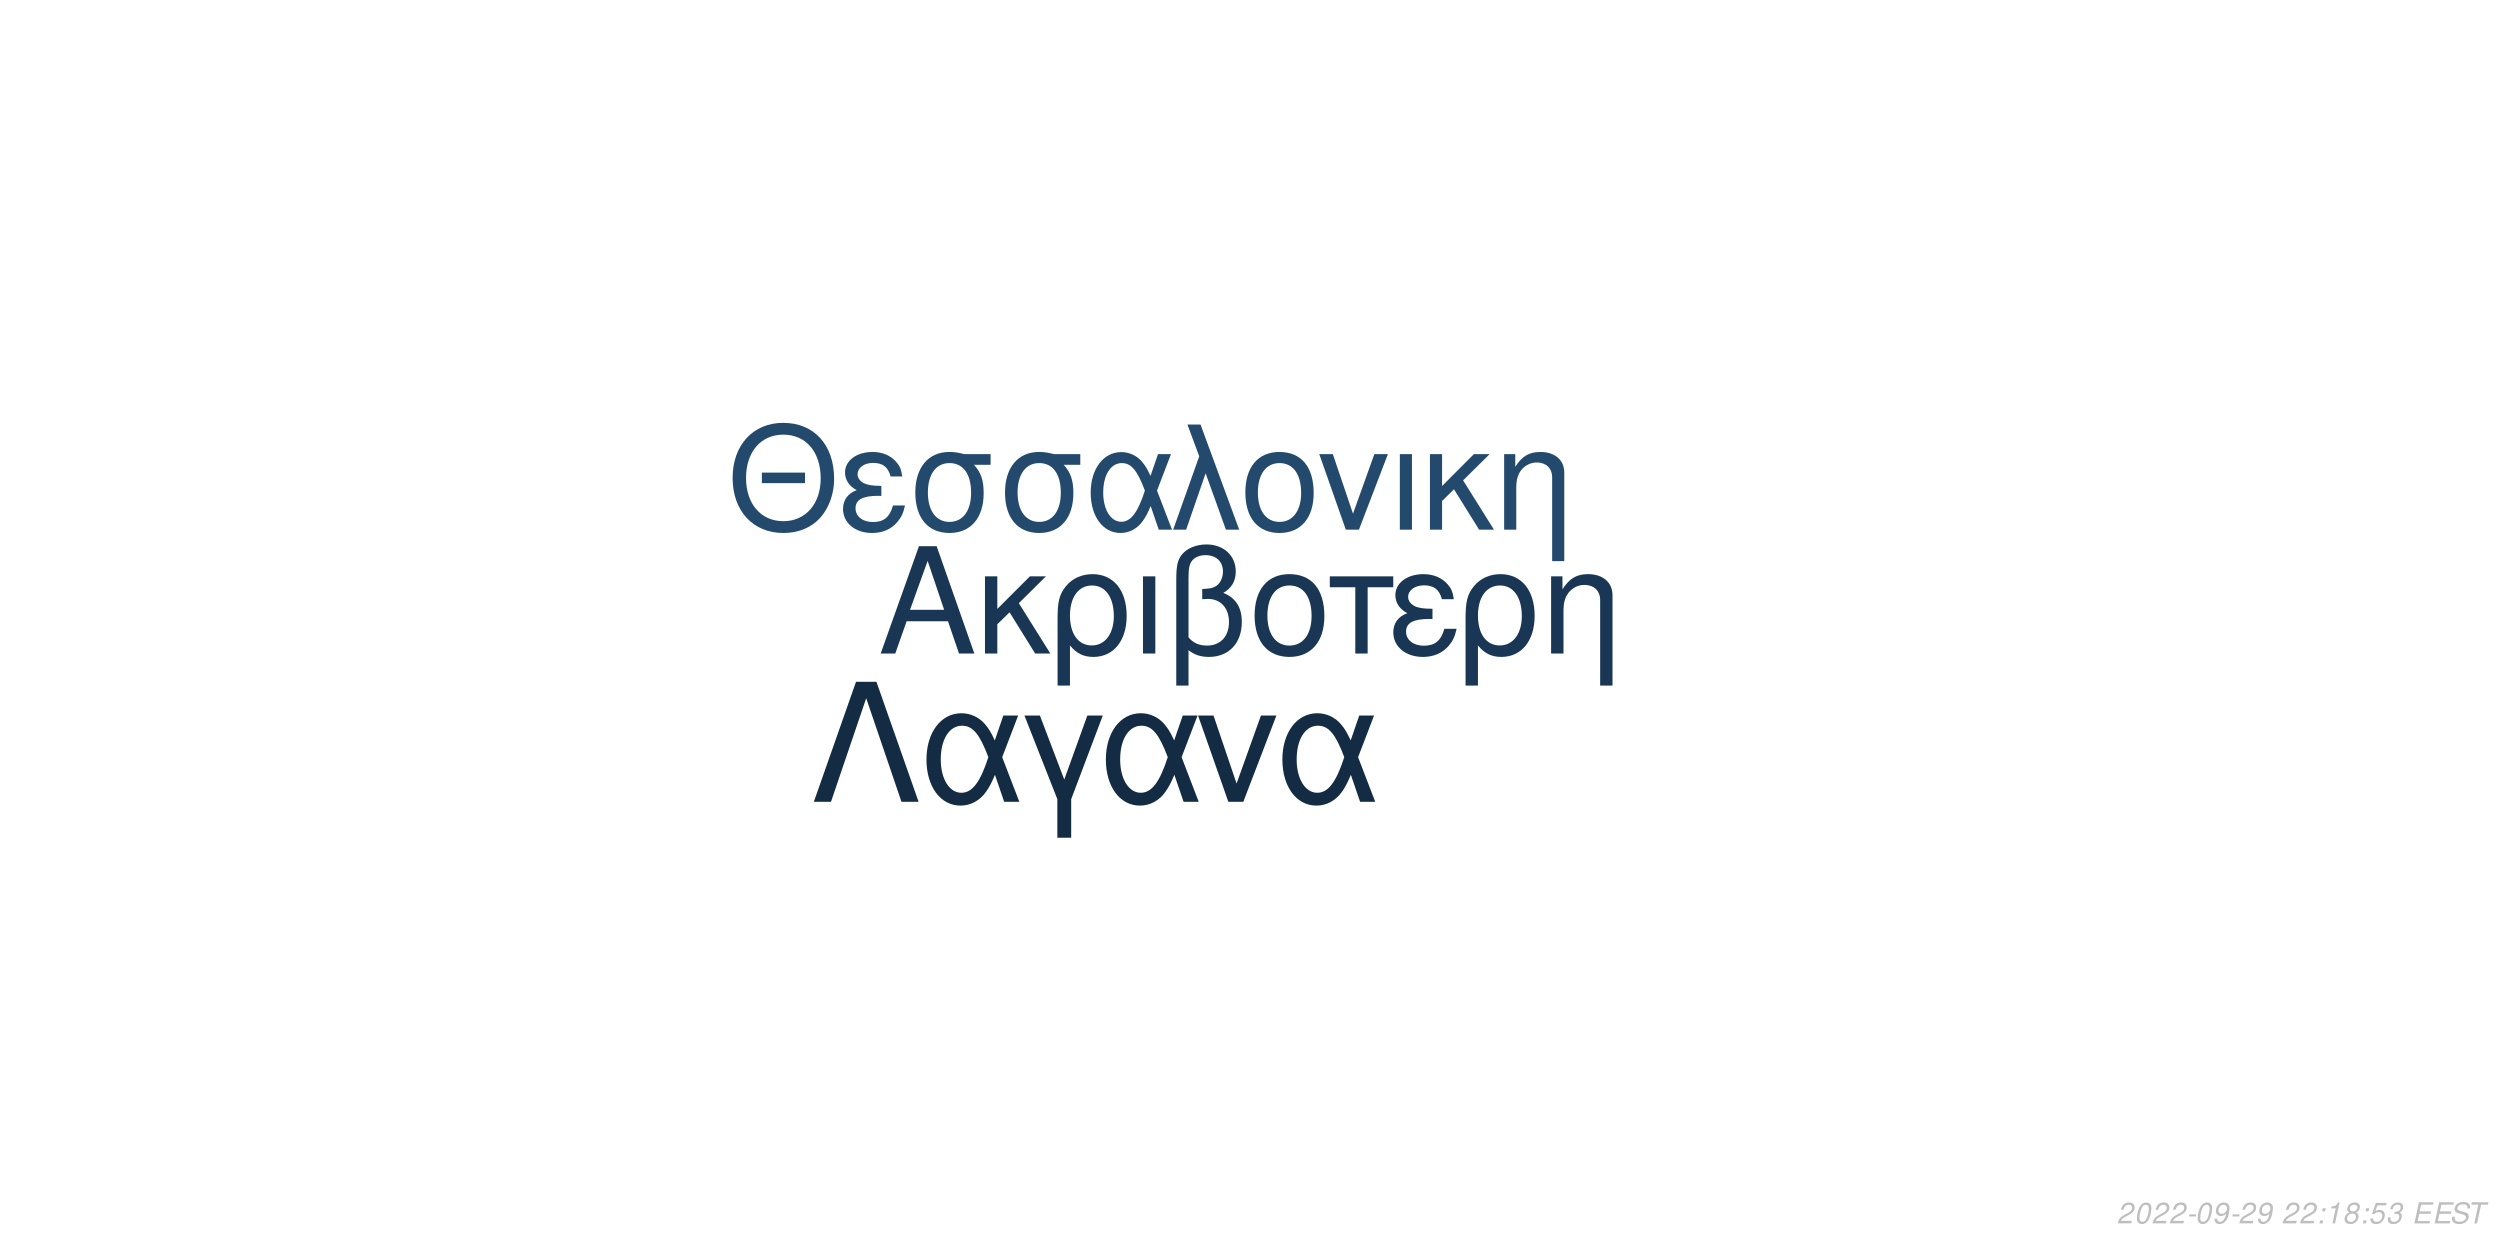
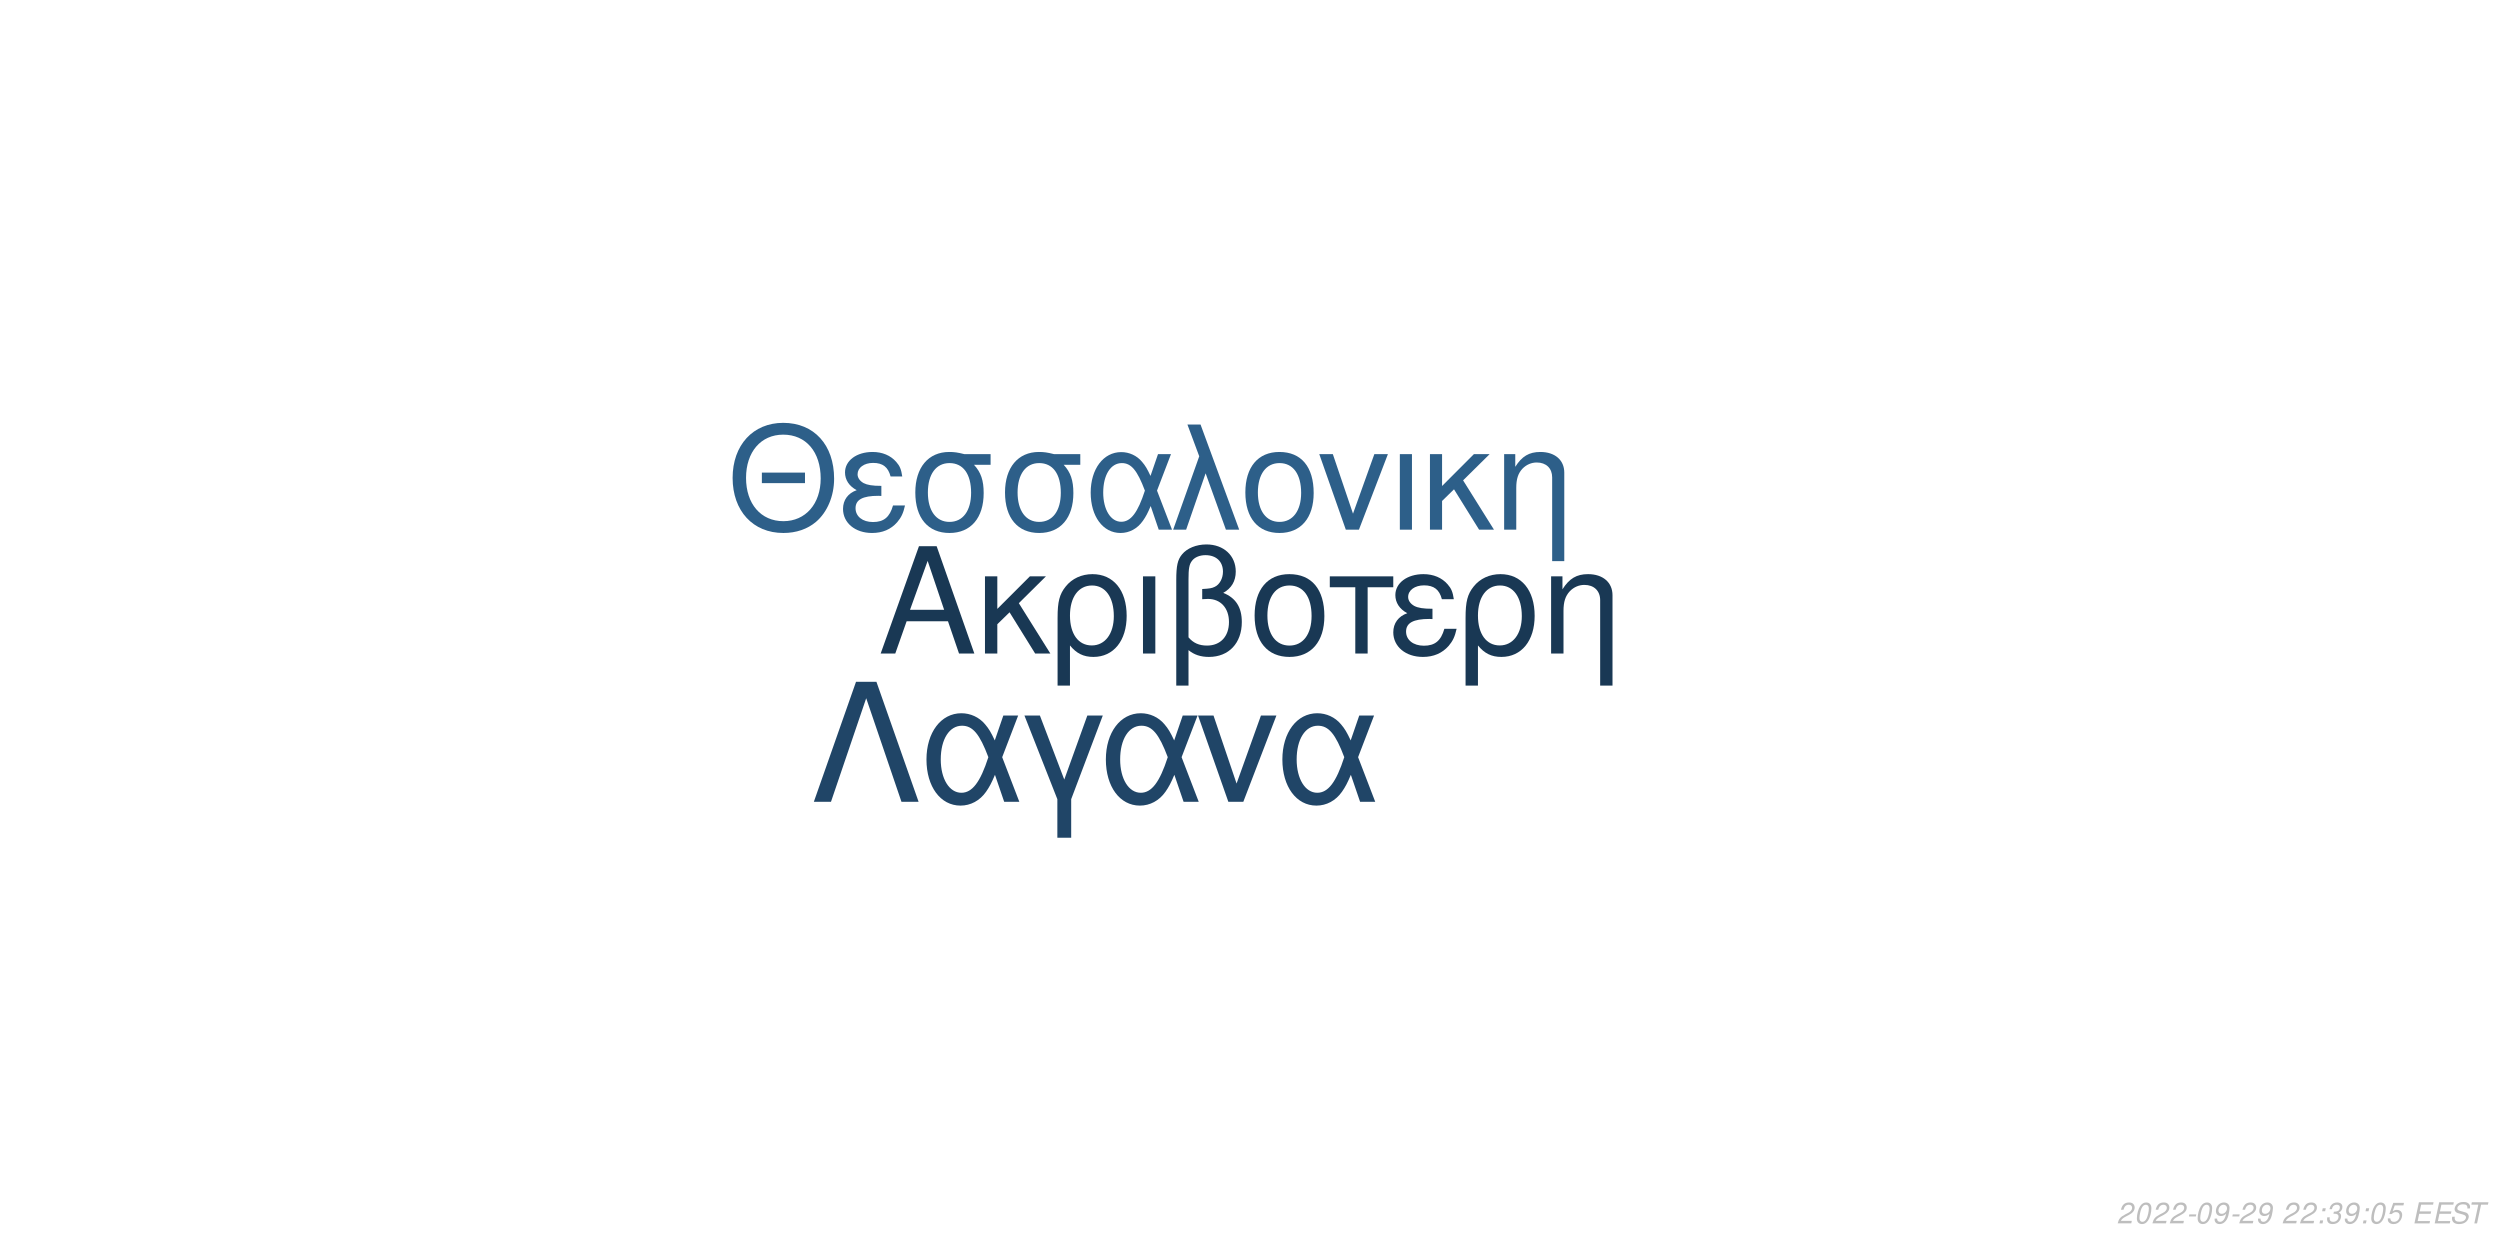
<svg xmlns="http://www.w3.org/2000/svg" xmlns:xlink="http://www.w3.org/1999/xlink" width="864pt" height="432pt" viewBox="0 0 864 432" version="1.1">
  <defs>
    <g>
      <symbol overflow="visible" id="glyph0-0">
        <path style="stroke:none;" d="" />
      </symbol>
      <symbol overflow="visible" id="glyph0-1">
        <path style="stroke:none;" d="M 24.125 -11.141 L 27.938 0 L 33.234 0 L 20.203 -37.094 L 14.094 -37.094 L 0.859 0 L 5.906 0 L 9.828 -11.141 Z M 22.797 -15.109 L 11 -15.109 L 17.094 -32.016 Z M 22.797 -15.109 " />
      </symbol>
      <symbol overflow="visible" id="glyph0-2">
        <path style="stroke:none;" d="M 7.172 -15.422 L 7.172 -26.672 L 2.906 -26.672 L 2.906 0 L 7.172 0 L 7.172 -10.125 L 11.406 -14.25 L 20.25 0 L 25.5 0 L 14.609 -17.406 L 23.969 -26.672 L 18.422 -26.672 Z M 7.172 -15.422 " />
      </symbol>
      <symbol overflow="visible" id="glyph0-3">
        <path style="stroke:none;" d="M 3 11.094 L 7.281 11.094 L 7.281 -2.797 C 9.516 -0.047 11.953 1.172 15.375 1.172 C 22.344 1.172 26.875 -4.422 26.875 -13.031 C 26.875 -21.891 22.297 -27.438 15.062 -27.438 C 11.297 -27.438 7.984 -25.906 5.797 -23.156 C 3.672 -20.516 3 -17.969 3 -12.359 Z M 14.906 -23.516 C 19.547 -23.516 22.438 -19.438 22.438 -12.922 C 22.438 -6.812 19.391 -2.797 14.812 -2.797 C 10.172 -2.797 7.281 -6.766 7.281 -13.125 C 7.281 -19.484 10.234 -23.516 14.906 -23.516 Z M 14.906 -23.516 " />
      </symbol>
      <symbol overflow="visible" id="glyph0-4">
        <path style="stroke:none;" d="M 3.516 0 L 7.781 0 L 7.781 -26.672 L 3.516 -26.672 Z M 3.516 0 " />
      </symbol>
      <symbol overflow="visible" id="glyph0-5">
        <path style="stroke:none;" d="M 4.016 11.094 L 8.25 11.094 L 8.25 -1.172 C 10.172 0.406 12.422 1.172 15.312 1.172 C 22.188 1.172 26.672 -3.609 26.672 -10.891 C 26.672 -15.984 24.578 -19.234 20.25 -20.969 C 23.109 -22.547 24.578 -25.031 24.578 -28.344 C 24.578 -33.844 20.406 -37.703 14.453 -37.703 C 10.938 -37.703 7.734 -36.391 6 -34.25 C 4.484 -32.422 4.016 -30.328 4.016 -25.391 Z M 8.25 -25.656 C 8.25 -29.359 8.5 -30.844 9.469 -32.062 C 10.375 -33.281 12.156 -34 14.094 -34 C 17.812 -34 20.156 -31.812 20.156 -28.297 C 20.156 -25.953 18.984 -23.812 17.297 -23.047 C 16.281 -22.547 15.469 -22.438 12.984 -22.297 L 12.984 -18.781 C 13.734 -18.828 14.344 -18.875 14.969 -18.875 C 19.344 -18.875 22.234 -15.719 22.234 -10.891 C 22.234 -5.906 19.281 -2.75 14.656 -2.75 C 11.953 -2.75 9.922 -3.609 8.25 -5.594 Z M 8.25 -25.656 " />
      </symbol>
      <symbol overflow="visible" id="glyph0-6">
        <path style="stroke:none;" d="M 14.094 -27.438 C 6.562 -27.438 2.094 -22.094 2.094 -13.125 C 2.094 -4.125 6.562 1.172 14.141 1.172 C 21.672 1.172 26.203 -4.172 26.203 -12.922 C 26.203 -22.188 21.828 -27.438 14.094 -27.438 Z M 14.141 -23.516 C 18.938 -23.516 21.781 -19.594 21.781 -12.984 C 21.781 -6.672 18.828 -2.75 14.141 -2.75 C 9.422 -2.75 6.516 -6.672 6.516 -13.125 C 6.516 -19.594 9.422 -23.516 14.141 -23.516 Z M 14.141 -23.516 " />
      </symbol>
      <symbol overflow="visible" id="glyph0-7">
        <path style="stroke:none;" d="M 7.891 0 L 12.156 0 L 12.156 -22.906 L 21.016 -22.906 L 21.016 -26.672 L -0.922 -26.672 L -0.922 -22.906 L 7.891 -22.906 Z M 7.891 0 " />
      </symbol>
      <symbol overflow="visible" id="glyph0-8">
        <path style="stroke:none;" d="M 14.562 -15.469 C 11.344 -15.469 9.562 -15.781 8.297 -16.438 C 6.922 -17.203 6.156 -18.328 6.156 -19.547 C 6.156 -21.891 8.453 -23.562 11.656 -23.562 C 15.062 -23.562 16.953 -22.094 17.812 -18.781 L 21.938 -18.781 C 21.578 -21.266 21.062 -22.5 19.797 -23.922 C 17.812 -26.203 14.906 -27.438 11.453 -27.438 C 5.797 -27.438 1.734 -24.375 1.734 -20.203 C 1.734 -17.609 3.156 -15.375 5.859 -13.938 C 2.797 -12.875 1.016 -10.484 1.016 -7.328 C 1.016 -2.391 5.297 1.172 11.25 1.172 C 14.969 1.172 17.906 -0.109 20.156 -2.641 C 21.578 -4.328 22.297 -5.797 22.906 -8.547 L 18.672 -8.547 C 17.5 -4.422 15.422 -2.703 11.609 -2.703 C 7.938 -2.703 5.438 -4.688 5.438 -7.578 C 5.438 -10.578 7.938 -11.953 13.484 -11.953 C 13.641 -11.953 14.094 -11.953 14.562 -11.906 Z M 14.562 -15.469 " />
      </symbol>
      <symbol overflow="visible" id="glyph0-9">
        <path style="stroke:none;" d="M 3.562 -26.672 L 3.562 0 L 7.844 0 L 7.844 -14.703 C 7.844 -17.906 8.5 -19.891 10.031 -21.531 C 11.406 -22.953 13.188 -23.719 15.062 -23.719 C 18.375 -23.719 20.516 -21.672 20.516 -18.469 L 20.516 11.094 L 24.781 11.094 L 24.781 -20.156 C 24.781 -24.578 21.469 -27.438 16.328 -27.438 C 12.359 -27.438 9.828 -25.906 7.484 -22.188 L 7.484 -26.672 Z M 3.562 -26.672 " />
      </symbol>
      <symbol overflow="visible" id="glyph1-0">
        <path style="stroke:none;" d="" />
      </symbol>
      <symbol overflow="visible" id="glyph1-1">
        <path style="stroke:none;" d="M 26.859 -19.734 L 11.953 -19.734 L 11.953 -16.094 L 26.859 -16.094 Z M 19.328 -36.922 C 8.922 -36.922 1.844 -29.25 1.844 -17.891 C 1.844 -6.484 8.875 1.141 19.391 1.141 C 23.812 1.141 27.703 -0.203 30.641 -2.688 C 34.578 -6.031 36.922 -11.656 36.922 -17.594 C 36.922 -29.297 30 -36.922 19.328 -36.922 Z M 19.328 -32.844 C 27.203 -32.844 32.281 -26.906 32.281 -17.688 C 32.281 -8.922 27.062 -2.938 19.391 -2.938 C 11.609 -2.938 6.484 -8.922 6.484 -17.891 C 6.484 -26.859 11.609 -32.844 19.328 -32.844 Z M 19.328 -32.844 " />
      </symbol>
      <symbol overflow="visible" id="glyph1-2">
        <path style="stroke:none;" d="M 14.25 -15.141 C 11.109 -15.141 9.375 -15.453 8.125 -16.094 C 6.781 -16.844 6.031 -17.938 6.031 -19.141 C 6.031 -21.422 8.266 -23.078 11.406 -23.078 C 14.75 -23.078 16.594 -21.625 17.438 -18.391 L 21.469 -18.391 C 21.125 -20.828 20.625 -22.031 19.391 -23.422 C 17.438 -25.656 14.594 -26.859 11.219 -26.859 C 5.688 -26.859 1.688 -23.875 1.688 -19.781 C 1.688 -17.234 3.094 -15.047 5.734 -13.656 C 2.734 -12.609 1 -10.266 1 -7.172 C 1 -2.344 5.188 1.141 11.016 1.141 C 14.656 1.141 17.547 -0.094 19.734 -2.594 C 21.125 -4.234 21.828 -5.688 22.422 -8.375 L 18.281 -8.375 C 17.141 -4.328 15.094 -2.641 11.359 -2.641 C 7.766 -2.641 5.328 -4.578 5.328 -7.422 C 5.328 -10.359 7.766 -11.703 13.203 -11.703 C 13.359 -11.703 13.797 -11.703 14.25 -11.656 Z M 14.25 -15.141 " />
      </symbol>
      <symbol overflow="visible" id="glyph1-3">
        <path style="stroke:none;" d="M 29 -26.109 L 19.938 -26.109 C 17.594 -26.703 16.438 -26.859 14.703 -26.859 C 7.469 -26.859 2.984 -21.469 2.984 -12.859 C 2.984 -4.031 7.375 1.141 14.797 1.141 C 22.172 1.141 26.609 -4.078 26.609 -12.656 C 26.609 -17.047 25.656 -19.828 23.266 -22.422 L 29 -22.422 Z M 14.797 -23.016 C 19.531 -23.016 22.266 -19.234 22.266 -12.75 C 22.266 -6.531 19.438 -2.688 14.797 -2.688 C 10.172 -2.688 7.328 -6.531 7.328 -12.859 C 7.328 -19.188 10.172 -23.016 14.797 -23.016 Z M 14.797 -23.016 " />
      </symbol>
      <symbol overflow="visible" id="glyph1-4">
        <path style="stroke:none;" d="M 29.344 -26.109 L 24.859 -26.109 L 22.266 -18.578 C 21.125 -21.031 20.484 -22.125 19.328 -23.469 C 17.547 -25.609 14.906 -26.812 12.156 -26.812 C 5.984 -26.812 1.594 -20.984 1.594 -12.812 C 1.594 -4.578 5.828 1.141 11.906 1.141 C 14.953 1.141 17.734 -0.344 19.625 -3.047 C 20.672 -4.531 21.281 -5.688 22.328 -8.172 L 25.109 0 L 29.703 0 L 24.516 -13.5 Z M 20.328 -13.5 C 17.891 -5.922 15.453 -2.734 12.156 -2.734 C 8.516 -2.734 5.922 -6.922 5.922 -12.812 C 5.922 -18.938 8.516 -23.016 12.359 -23.016 C 15.594 -23.016 17.688 -20.531 20.328 -13.5 Z M 20.328 -13.5 " />
      </symbol>
      <symbol overflow="visible" id="glyph1-5">
        <path style="stroke:none;" d="M 1.094 0 L 5.578 0 L 12.312 -19.484 L 19.328 0 L 23.922 0 L 10.562 -36.328 L 6.031 -36.328 L 10.109 -25.359 Z M 1.094 0 " />
      </symbol>
      <symbol overflow="visible" id="glyph1-6">
        <path style="stroke:none;" d="M 13.797 -26.859 C 6.422 -26.859 2.047 -21.625 2.047 -12.859 C 2.047 -4.031 6.422 1.141 13.859 1.141 C 21.234 1.141 25.656 -4.078 25.656 -12.656 C 25.656 -21.719 21.375 -26.859 13.797 -26.859 Z M 13.859 -23.016 C 18.531 -23.016 21.328 -19.188 21.328 -12.703 C 21.328 -6.531 18.438 -2.688 13.859 -2.688 C 9.219 -2.688 6.375 -6.531 6.375 -12.859 C 6.375 -19.188 9.219 -23.016 13.859 -23.016 Z M 13.859 -23.016 " />
      </symbol>
      <symbol overflow="visible" id="glyph1-7">
        <path style="stroke:none;" d="M 14.297 0 L 24.312 -26.109 L 19.625 -26.109 L 12.25 -5.531 L 5.281 -26.109 L 0.594 -26.109 L 9.766 0 Z M 14.297 0 " />
      </symbol>
      <symbol overflow="visible" id="glyph1-8">
        <path style="stroke:none;" d="M 3.438 0 L 7.625 0 L 7.625 -26.109 L 3.438 -26.109 Z M 3.438 0 " />
      </symbol>
      <symbol overflow="visible" id="glyph1-9">
        <path style="stroke:none;" d="M 7.031 -15.094 L 7.031 -26.109 L 2.844 -26.109 L 2.844 0 L 7.031 0 L 7.031 -9.922 L 11.156 -13.953 L 19.828 0 L 24.969 0 L 14.297 -17.047 L 23.469 -26.109 L 18.031 -26.109 Z M 7.031 -15.094 " />
      </symbol>
      <symbol overflow="visible" id="glyph1-10">
        <path style="stroke:none;" d="M 3.484 -26.109 L 3.484 0 L 7.672 0 L 7.672 -14.406 C 7.672 -17.547 8.328 -19.484 9.812 -21.078 C 11.156 -22.469 12.906 -23.219 14.75 -23.219 C 17.984 -23.219 20.078 -21.234 20.078 -18.094 L 20.078 10.859 L 24.266 10.859 L 24.266 -19.734 C 24.266 -24.062 21.031 -26.859 16 -26.859 C 12.109 -26.859 9.609 -25.359 7.328 -21.719 L 7.328 -26.109 Z M 3.484 -26.109 " />
      </symbol>
      <symbol overflow="visible" id="glyph2-0">
        <path style="stroke:none;" d="" />
      </symbol>
      <symbol overflow="visible" id="glyph2-1">
        <path style="stroke:none;" d="M 22.531 -41.484 L 15.484 -41.484 L 0.906 0 L 6.828 0 L 19 -35.797 L 31.188 0 L 37.109 0 Z M 22.531 -41.484 " />
      </symbol>
      <symbol overflow="visible" id="glyph2-2">
        <path style="stroke:none;" d="M 33.516 -29.812 L 28.391 -29.812 L 25.438 -21.219 C 24.125 -24.016 23.391 -25.266 22.078 -26.797 C 20.031 -29.25 17.016 -30.609 13.891 -30.609 C 6.828 -30.609 1.828 -23.953 1.828 -14.625 C 1.828 -5.234 6.656 1.312 13.594 1.312 C 17.078 1.312 20.266 -0.391 22.422 -3.469 C 23.609 -5.172 24.297 -6.484 25.5 -9.328 L 28.688 0 L 33.922 0 L 28 -15.422 Z M 23.219 -15.422 C 20.422 -6.766 17.641 -3.125 13.891 -3.125 C 9.734 -3.125 6.766 -7.906 6.766 -14.625 C 6.766 -21.625 9.734 -26.297 14.109 -26.297 C 17.812 -26.297 20.203 -23.453 23.219 -15.422 Z M 23.219 -15.422 " />
      </symbol>
      <symbol overflow="visible" id="glyph2-3">
        <path style="stroke:none;" d="M 12.062 12.406 L 16.844 12.406 L 16.844 -0.906 L 27.766 -29.812 L 22.422 -29.812 L 14.453 -7.688 L 6.031 -29.812 L 0.688 -29.812 L 12.062 -0.906 Z M 12.062 12.406 " />
      </symbol>
      <symbol overflow="visible" id="glyph2-4">
        <path style="stroke:none;" d="M 16.328 0 L 27.766 -29.812 L 22.422 -29.812 L 14 -6.312 L 6.031 -29.812 L 0.688 -29.812 L 11.156 0 Z M 16.328 0 " />
      </symbol>
      <symbol overflow="visible" id="glyph3-0">
        <path style="stroke:none;" d="" />
      </symbol>
      <symbol overflow="visible" id="glyph3-1">
        <path style="stroke:none;" d="M 5.234 -0.875 L 1.469 -0.875 C 1.641 -1.375 2.203 -1.891 3.109 -2.344 L 4.234 -2.938 C 5.562 -3.625 6.219 -4.469 6.219 -5.484 C 6.219 -5.938 6.062 -6.359 5.797 -6.656 C 5.469 -7.047 4.984 -7.234 4.312 -7.234 C 2.766 -7.234 1.891 -6.453 1.484 -4.734 L 2.375 -4.734 C 2.484 -5.188 2.609 -5.484 2.797 -5.75 C 3.094 -6.203 3.609 -6.453 4.188 -6.453 C 4.891 -6.453 5.344 -6.031 5.344 -5.375 C 5.344 -4.703 4.859 -4.094 4.016 -3.656 L 2.984 -3.125 C 1.234 -2.188 0.797 -1.656 0.344 -0.016 L 5.047 -0.016 Z M 5.234 -0.875 " />
      </symbol>
      <symbol overflow="visible" id="glyph3-2">
        <path style="stroke:none;" d="M 4.203 -7.234 C 3.375 -7.234 2.688 -6.812 2.125 -5.984 C 1.484 -5.047 0.984 -3.188 0.984 -1.734 C 0.984 -1.109 1.172 -0.562 1.484 -0.266 C 1.797 0.047 2.281 0.234 2.766 0.234 C 3.625 0.234 4.281 -0.156 4.859 -1.016 C 5.516 -1.953 6 -3.797 6 -5.266 C 6 -6.5 5.328 -7.234 4.203 -7.234 Z M 4.094 -6.453 C 4.734 -6.453 5.125 -5.984 5.125 -5.156 C 5.125 -4.203 4.781 -2.625 4.406 -1.812 C 3.984 -0.938 3.516 -0.547 2.875 -0.547 C 2.25 -0.547 1.875 -1.031 1.875 -1.828 C 1.875 -2.797 2.203 -4.344 2.594 -5.203 C 2.984 -6.047 3.453 -6.453 4.094 -6.453 Z M 4.094 -6.453 " />
      </symbol>
      <symbol overflow="visible" id="glyph3-3">
        <path style="stroke:none;" d="M 3.516 -3.125 L 1.125 -3.125 L 0.969 -2.406 L 3.359 -2.406 Z M 3.516 -3.125 " />
      </symbol>
      <symbol overflow="visible" id="glyph3-4">
        <path style="stroke:none;" d="M 0.844 -1.656 C 0.844 -1.547 0.844 -1.438 0.844 -1.375 C 0.844 -0.406 1.531 0.234 2.578 0.234 C 3.203 0.234 3.766 0.016 4.297 -0.438 C 4.938 -1 5.312 -1.656 5.594 -2.719 C 5.844 -3.672 6.016 -4.766 6.016 -5.375 C 6.016 -5.844 5.844 -6.328 5.547 -6.656 C 5.203 -7.031 4.703 -7.234 4.062 -7.234 C 2.516 -7.234 1.297 -5.938 1.297 -4.266 C 1.297 -3.203 1.984 -2.547 3.047 -2.547 C 3.484 -2.547 3.953 -2.672 4.281 -2.891 C 4.406 -2.984 4.547 -3.078 4.828 -3.344 C 4.438 -1.484 3.703 -0.547 2.703 -0.547 C 2.109 -0.547 1.719 -0.938 1.719 -1.547 L 1.719 -1.656 Z M 3.953 -6.453 C 4.625 -6.453 5.141 -5.953 5.141 -5.281 C 5.141 -4.188 4.312 -3.312 3.297 -3.312 C 2.594 -3.312 2.172 -3.734 2.172 -4.453 C 2.172 -5.562 2.984 -6.453 3.953 -6.453 Z M 3.953 -6.453 " />
      </symbol>
      <symbol overflow="visible" id="glyph3-5">
        <path style="stroke:none;" d="" />
      </symbol>
      <symbol overflow="visible" id="glyph3-6">
        <path style="stroke:none;" d="M 2.359 -1.031 L 1.312 -1.031 L 1.094 0 L 2.141 0 Z M 3.266 -5.234 L 2.219 -5.234 L 2 -4.203 L 3.047 -4.203 Z M 3.266 -5.234 " />
      </symbol>
      <symbol overflow="visible" id="glyph3-7">
-         <path style="stroke:none;" d="M 3.703 -5.188 L 2.594 0 L 3.469 0 L 5.016 -7.234 L 4.438 -7.234 C 3.906 -6.156 3.688 -6.016 2.234 -5.812 L 2.109 -5.188 Z M 3.703 -5.188 " />
+         <path style="stroke:none;" d="M 2.922 -3.312 C 3.125 -3.344 3.234 -3.344 3.375 -3.344 C 4.203 -3.344 4.688 -3 4.688 -2.406 C 4.688 -1.312 3.906 -0.547 2.781 -0.547 C 2.047 -0.547 1.594 -0.938 1.594 -1.562 C 1.594 -1.719 1.609 -1.844 1.656 -2.094 L 0.766 -2.094 C 0.734 -1.797 0.719 -1.641 0.719 -1.469 C 0.719 -0.375 1.406 0.234 2.641 0.234 C 3.547 0.234 4.297 -0.078 4.812 -0.656 C 5.266 -1.156 5.562 -1.875 5.562 -2.547 C 5.562 -3.125 5.344 -3.453 4.797 -3.734 C 5.641 -4.234 6.016 -4.844 6.016 -5.734 C 6.016 -6.656 5.312 -7.234 4.203 -7.234 C 3.375 -7.234 2.672 -6.938 2.188 -6.375 C 1.891 -6.031 1.703 -5.641 1.516 -4.906 L 2.391 -4.906 C 2.5 -5.359 2.594 -5.594 2.734 -5.812 C 3.047 -6.234 3.516 -6.453 4.078 -6.453 C 4.734 -6.453 5.141 -6.125 5.141 -5.578 C 5.141 -5.188 5.016 -4.797 4.797 -4.547 C 4.516 -4.234 4 -4.062 3.266 -4.062 L 3.078 -4.062 Z M 2.922 -3.312 " />
      </symbol>
      <symbol overflow="visible" id="glyph3-8">
-         <path style="stroke:none;" d="M 4.766 -3.797 C 5.078 -3.969 5.234 -4.078 5.438 -4.234 C 5.812 -4.594 6.062 -5.172 6.062 -5.734 C 6.062 -6.625 5.344 -7.234 4.266 -7.234 C 2.812 -7.234 1.703 -6.219 1.703 -4.875 C 1.703 -4.406 1.875 -4.125 2.359 -3.812 C 1.297 -3.312 0.75 -2.516 0.75 -1.469 C 0.75 -0.438 1.547 0.234 2.812 0.234 C 3.656 0.234 4.359 -0.094 4.938 -0.734 C 5.359 -1.234 5.609 -1.859 5.609 -2.438 C 5.609 -3.047 5.312 -3.516 4.766 -3.797 Z M 4.109 -6.453 C 4.797 -6.453 5.188 -6.125 5.188 -5.578 C 5.188 -5.266 5.062 -4.922 4.859 -4.672 C 4.562 -4.312 4.188 -4.156 3.656 -4.156 C 2.984 -4.156 2.594 -4.453 2.594 -4.984 C 2.594 -5.859 3.203 -6.453 4.109 -6.453 Z M 3.453 -3.406 C 4.234 -3.406 4.734 -2.984 4.734 -2.312 C 4.734 -1.312 3.922 -0.547 2.875 -0.547 C 2.125 -0.547 1.625 -0.969 1.625 -1.625 C 1.625 -2.609 2.438 -3.406 3.453 -3.406 Z M 3.453 -3.406 " />
+         <path style="stroke:none;" d="M 6.297 -7.094 L 2.594 -7.094 L 1.234 -3.234 L 2.047 -3.234 C 2.656 -3.766 2.938 -3.906 3.531 -3.906 C 4.328 -3.906 4.797 -3.453 4.797 -2.688 C 4.797 -1.438 3.969 -0.547 2.828 -0.547 C 2.031 -0.547 1.609 -0.938 1.578 -1.734 L 0.703 -1.734 L 0.703 -1.516 C 0.703 -0.938 0.844 -0.547 1.188 -0.266 C 1.562 0.062 2.078 0.234 2.703 0.234 C 3.656 0.234 4.391 -0.156 4.984 -0.922 C 5.422 -1.5 5.672 -2.234 5.672 -2.953 C 5.672 -4 4.938 -4.672 3.812 -4.672 C 3.328 -4.672 2.906 -4.547 2.406 -4.234 L 3.109 -6.219 L 6.109 -6.219 Z M 6.297 -7.094 " />
      </symbol>
      <symbol overflow="visible" id="glyph3-9">
-         <path style="stroke:none;" d="M 6.297 -7.094 L 2.594 -7.094 L 1.234 -3.234 L 2.047 -3.234 C 2.656 -3.766 2.938 -3.906 3.531 -3.906 C 4.328 -3.906 4.797 -3.453 4.797 -2.688 C 4.797 -1.438 3.969 -0.547 2.828 -0.547 C 2.031 -0.547 1.609 -0.938 1.578 -1.734 L 0.703 -1.734 L 0.703 -1.516 C 0.703 -0.938 0.844 -0.547 1.188 -0.266 C 1.562 0.062 2.078 0.234 2.703 0.234 C 3.656 0.234 4.391 -0.156 4.984 -0.922 C 5.422 -1.5 5.672 -2.234 5.672 -2.953 C 5.672 -4 4.938 -4.672 3.812 -4.672 C 3.328 -4.672 2.906 -4.547 2.406 -4.234 L 3.109 -6.219 L 6.109 -6.219 Z M 6.297 -7.094 " />
+         <path style="stroke:none;" d="M 2.547 -3.312 L 6.5 -3.312 L 6.688 -4.141 L 2.719 -4.141 L 3.219 -6.469 L 7.344 -6.469 L 7.516 -7.297 L 2.453 -7.297 L 0.906 0 L 6.125 0 L 6.297 -0.812 L 2.016 -0.812 Z M 2.547 -3.312 " />
      </symbol>
      <symbol overflow="visible" id="glyph3-10">
-         <path style="stroke:none;" d="M 2.922 -3.312 C 3.125 -3.344 3.234 -3.344 3.375 -3.344 C 4.203 -3.344 4.688 -3 4.688 -2.406 C 4.688 -1.312 3.906 -0.547 2.781 -0.547 C 2.047 -0.547 1.594 -0.938 1.594 -1.562 C 1.594 -1.719 1.609 -1.844 1.656 -2.094 L 0.766 -2.094 C 0.734 -1.797 0.719 -1.641 0.719 -1.469 C 0.719 -0.375 1.406 0.234 2.641 0.234 C 3.547 0.234 4.297 -0.078 4.812 -0.656 C 5.266 -1.156 5.562 -1.875 5.562 -2.547 C 5.562 -3.125 5.344 -3.453 4.797 -3.734 C 5.641 -4.234 6.016 -4.844 6.016 -5.734 C 6.016 -6.656 5.312 -7.234 4.203 -7.234 C 3.375 -7.234 2.672 -6.938 2.188 -6.375 C 1.891 -6.031 1.703 -5.641 1.516 -4.906 L 2.391 -4.906 C 2.5 -5.359 2.594 -5.594 2.734 -5.812 C 3.047 -6.234 3.516 -6.453 4.078 -6.453 C 4.734 -6.453 5.141 -6.125 5.141 -5.578 C 5.141 -5.188 5.016 -4.797 4.797 -4.547 C 4.516 -4.234 4 -4.062 3.266 -4.062 L 3.078 -4.062 Z M 2.922 -3.312 " />
+         <path style="stroke:none;" d="M 7.062 -5.156 C 7.125 -5.438 7.141 -5.562 7.141 -5.703 C 7.141 -6.156 6.938 -6.594 6.594 -6.891 C 6.188 -7.25 5.656 -7.406 4.875 -7.406 C 3.844 -7.406 3.047 -7.125 2.5 -6.562 C 2.094 -6.141 1.781 -5.438 1.781 -4.922 C 1.781 -4.297 2.219 -3.766 2.891 -3.562 L 4.594 -3.094 C 5.406 -2.859 5.734 -2.578 5.734 -2.094 C 5.734 -1.781 5.547 -1.406 5.266 -1.141 C 4.844 -0.766 4.266 -0.578 3.453 -0.578 C 2.328 -0.578 1.812 -0.984 1.812 -1.906 C 1.812 -2.047 1.812 -2.125 1.844 -2.312 L 0.984 -2.312 C 0.906 -2.062 0.891 -1.906 0.891 -1.688 C 0.891 -0.484 1.797 0.234 3.297 0.234 C 4.359 0.234 5.234 -0.062 5.812 -0.609 C 6.344 -1.078 6.688 -1.797 6.688 -2.375 C 6.688 -2.641 6.609 -2.906 6.453 -3.156 C 6.234 -3.5 5.938 -3.703 5.469 -3.828 L 3.75 -4.312 C 2.984 -4.547 2.734 -4.734 2.734 -5.188 C 2.734 -5.547 2.875 -5.844 3.188 -6.109 C 3.547 -6.438 4.031 -6.594 4.703 -6.594 C 5.266 -6.594 5.688 -6.484 5.906 -6.297 C 6.094 -6.125 6.219 -5.797 6.219 -5.516 C 6.219 -5.422 6.203 -5.344 6.188 -5.156 Z M 7.062 -5.156 " />
      </symbol>
      <symbol overflow="visible" id="glyph3-11">
-         <path style="stroke:none;" d="M 2.547 -3.312 L 6.5 -3.312 L 6.688 -4.141 L 2.719 -4.141 L 3.219 -6.469 L 7.344 -6.469 L 7.516 -7.297 L 2.453 -7.297 L 0.906 0 L 6.125 0 L 6.297 -0.812 L 2.016 -0.812 Z M 2.547 -3.312 " />
-       </symbol>
-       <symbol overflow="visible" id="glyph3-12">
-         <path style="stroke:none;" d="M 7.062 -5.156 C 7.125 -5.438 7.141 -5.562 7.141 -5.703 C 7.141 -6.156 6.938 -6.594 6.594 -6.891 C 6.188 -7.25 5.656 -7.406 4.875 -7.406 C 3.844 -7.406 3.047 -7.125 2.5 -6.562 C 2.094 -6.141 1.781 -5.438 1.781 -4.922 C 1.781 -4.297 2.219 -3.766 2.891 -3.562 L 4.594 -3.094 C 5.406 -2.859 5.734 -2.578 5.734 -2.094 C 5.734 -1.781 5.547 -1.406 5.266 -1.141 C 4.844 -0.766 4.266 -0.578 3.453 -0.578 C 2.328 -0.578 1.812 -0.984 1.812 -1.906 C 1.812 -2.047 1.812 -2.125 1.844 -2.312 L 0.984 -2.312 C 0.906 -2.062 0.891 -1.906 0.891 -1.688 C 0.891 -0.484 1.797 0.234 3.297 0.234 C 4.359 0.234 5.234 -0.062 5.812 -0.609 C 6.344 -1.078 6.688 -1.797 6.688 -2.375 C 6.688 -2.641 6.609 -2.906 6.453 -3.156 C 6.234 -3.5 5.938 -3.703 5.469 -3.828 L 3.75 -4.312 C 2.984 -4.547 2.734 -4.734 2.734 -5.188 C 2.734 -5.547 2.875 -5.844 3.188 -6.109 C 3.547 -6.438 4.031 -6.594 4.703 -6.594 C 5.266 -6.594 5.688 -6.484 5.906 -6.297 C 6.094 -6.125 6.219 -5.797 6.219 -5.516 C 6.219 -5.422 6.203 -5.344 6.188 -5.156 Z M 7.062 -5.156 " />
-       </symbol>
-       <symbol overflow="visible" id="glyph3-13">
        <path style="stroke:none;" d="M 4.938 -6.469 L 7.312 -6.469 L 7.484 -7.297 L 1.75 -7.297 L 1.578 -6.469 L 3.984 -6.469 L 2.609 0 L 3.547 0 Z M 4.938 -6.469 " />
      </symbol>
    </g>
  </defs>
  <g id="surface1">
    <rect x="0" y="0" width="864" height="432" style="fill:rgb(100%,100%,100%);fill-opacity:1;stroke:none;" />
-     <g style="fill:rgb(9.804%,21.569%,32.941%);fill-opacity:1;">
+     <g style="fill:rgb(9.804%,21.961%,32.941%);fill-opacity:1;">
      <use xlink:href="#glyph0-1" x="303.5" y="225.861" />
      <use xlink:href="#glyph0-2" x="337.5" y="225.861" />
      <use xlink:href="#glyph0-3" x="362.5" y="225.861" />
      <use xlink:href="#glyph0-4" x="391.5" y="225.861" />
      <use xlink:href="#glyph0-5" x="402.5" y="225.861" />
      <use xlink:href="#glyph0-6" x="431.5" y="225.861" />
      <use xlink:href="#glyph0-7" x="460.5" y="225.861" />
      <use xlink:href="#glyph0-8" x="480.5" y="225.861" />
      <use xlink:href="#glyph0-3" x="503.5" y="225.861" />
      <use xlink:href="#glyph0-9" x="532.5" y="225.861" />
    </g>
-     <g style="fill:rgb(13.725%,29.02%,42.745%);fill-opacity:1;">
+     <g style="fill:rgb(17.647%,37.255%,53.725%);fill-opacity:1;">
      <use xlink:href="#glyph1-1" x="251.348" y="183.058" />
      <use xlink:href="#glyph1-2" x="290.348" y="183.058" />
      <use xlink:href="#glyph1-3" x="313.348" y="183.058" />
      <use xlink:href="#glyph1-3" x="344.348" y="183.058" />
      <use xlink:href="#glyph1-4" x="375.348" y="183.058" />
      <use xlink:href="#glyph1-5" x="404.348" y="183.058" />
      <use xlink:href="#glyph1-6" x="428.348" y="183.058" />
      <use xlink:href="#glyph1-7" x="455.348" y="183.058" />
      <use xlink:href="#glyph1-8" x="480.348" y="183.058" />
      <use xlink:href="#glyph1-9" x="491.348" y="183.058" />
      <use xlink:href="#glyph1-10" x="516.348" y="183.058" />
    </g>
-     <g style="fill:rgb(7.451%,16.863%,26.275%);fill-opacity:1;">
+     <g style="fill:rgb(12.549%,27.059%,40.392%);fill-opacity:1;">
      <use xlink:href="#glyph2-1" x="280.359" y="277.105" />
      <use xlink:href="#glyph2-2" x="318.359" y="277.105" />
      <use xlink:href="#glyph2-3" x="353.359" y="277.105" />
      <use xlink:href="#glyph2-2" x="380.359" y="277.105" />
      <use xlink:href="#glyph2-4" x="413.359" y="277.105" />
      <use xlink:href="#glyph2-2" x="441.359" y="277.105" />
    </g>
    <g style="fill:rgb(74.51%,74.51%,74.51%);fill-opacity:1;">
      <use xlink:href="#glyph3-1" x="731.52" y="422.81" />
      <use xlink:href="#glyph3-2" x="737.52" y="422.81" />
      <use xlink:href="#glyph3-1" x="743.52" y="422.81" />
      <use xlink:href="#glyph3-1" x="749.52" y="422.81" />
      <use xlink:href="#glyph3-3" x="755.52" y="422.81" />
      <use xlink:href="#glyph3-2" x="758.52" y="422.81" />
      <use xlink:href="#glyph3-4" x="764.52" y="422.81" />
      <use xlink:href="#glyph3-3" x="770.52" y="422.81" />
      <use xlink:href="#glyph3-1" x="773.52" y="422.81" />
      <use xlink:href="#glyph3-4" x="779.52" y="422.81" />
      <use xlink:href="#glyph3-5" x="785.52" y="422.81" />
      <use xlink:href="#glyph3-1" x="788.52" y="422.81" />
      <use xlink:href="#glyph3-1" x="794.52" y="422.81" />
      <use xlink:href="#glyph3-6" x="800.52" y="422.81" />
      <use xlink:href="#glyph3-7" x="803.52" y="422.81" />
-       <use xlink:href="#glyph3-8" x="809.52" y="422.81" />
+       <use xlink:href="#glyph3-4" x="809.52" y="422.81" />
      <use xlink:href="#glyph3-6" x="815.52" y="422.81" />
-       <use xlink:href="#glyph3-9" x="818.52" y="422.81" />
-       <use xlink:href="#glyph3-10" x="824.52" y="422.81" />
+       <use xlink:href="#glyph3-2" x="818.52" y="422.81" />
+       <use xlink:href="#glyph3-8" x="824.52" y="422.81" />
      <use xlink:href="#glyph3-5" x="830.52" y="422.81" />
-       <use xlink:href="#glyph3-11" x="833.52" y="422.81" />
-       <use xlink:href="#glyph3-11" x="840.52" y="422.81" />
-       <use xlink:href="#glyph3-12" x="846.52" y="422.81" />
-       <use xlink:href="#glyph3-13" x="852.52" y="422.81" />
+       <use xlink:href="#glyph3-9" x="833.52" y="422.81" />
+       <use xlink:href="#glyph3-9" x="840.52" y="422.81" />
+       <use xlink:href="#glyph3-10" x="846.52" y="422.81" />
+       <use xlink:href="#glyph3-11" x="852.52" y="422.81" />
    </g>
  </g>
</svg>
